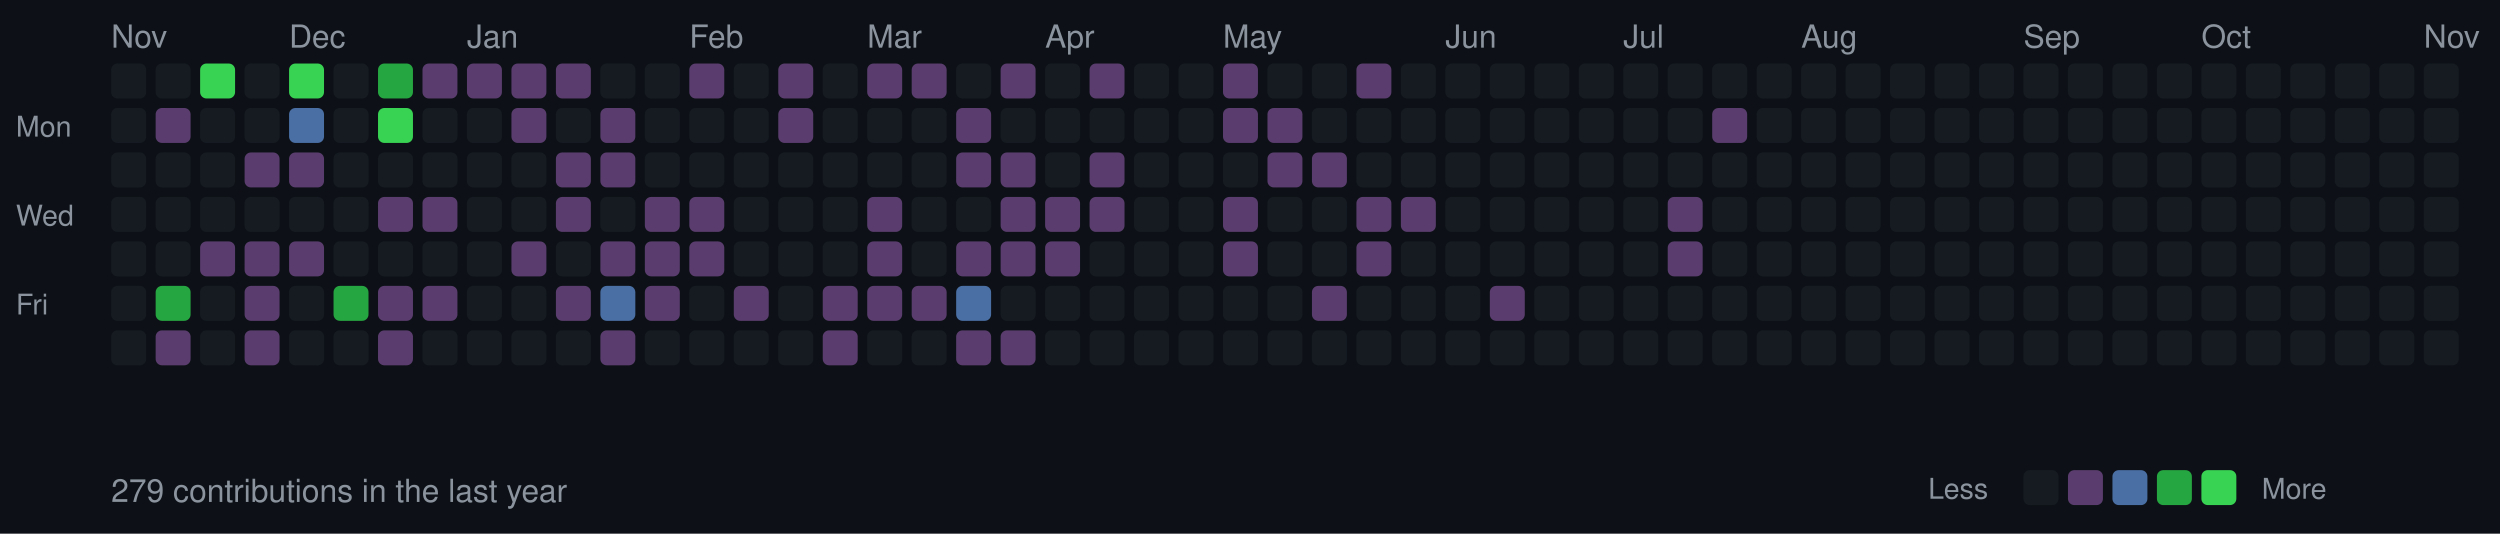
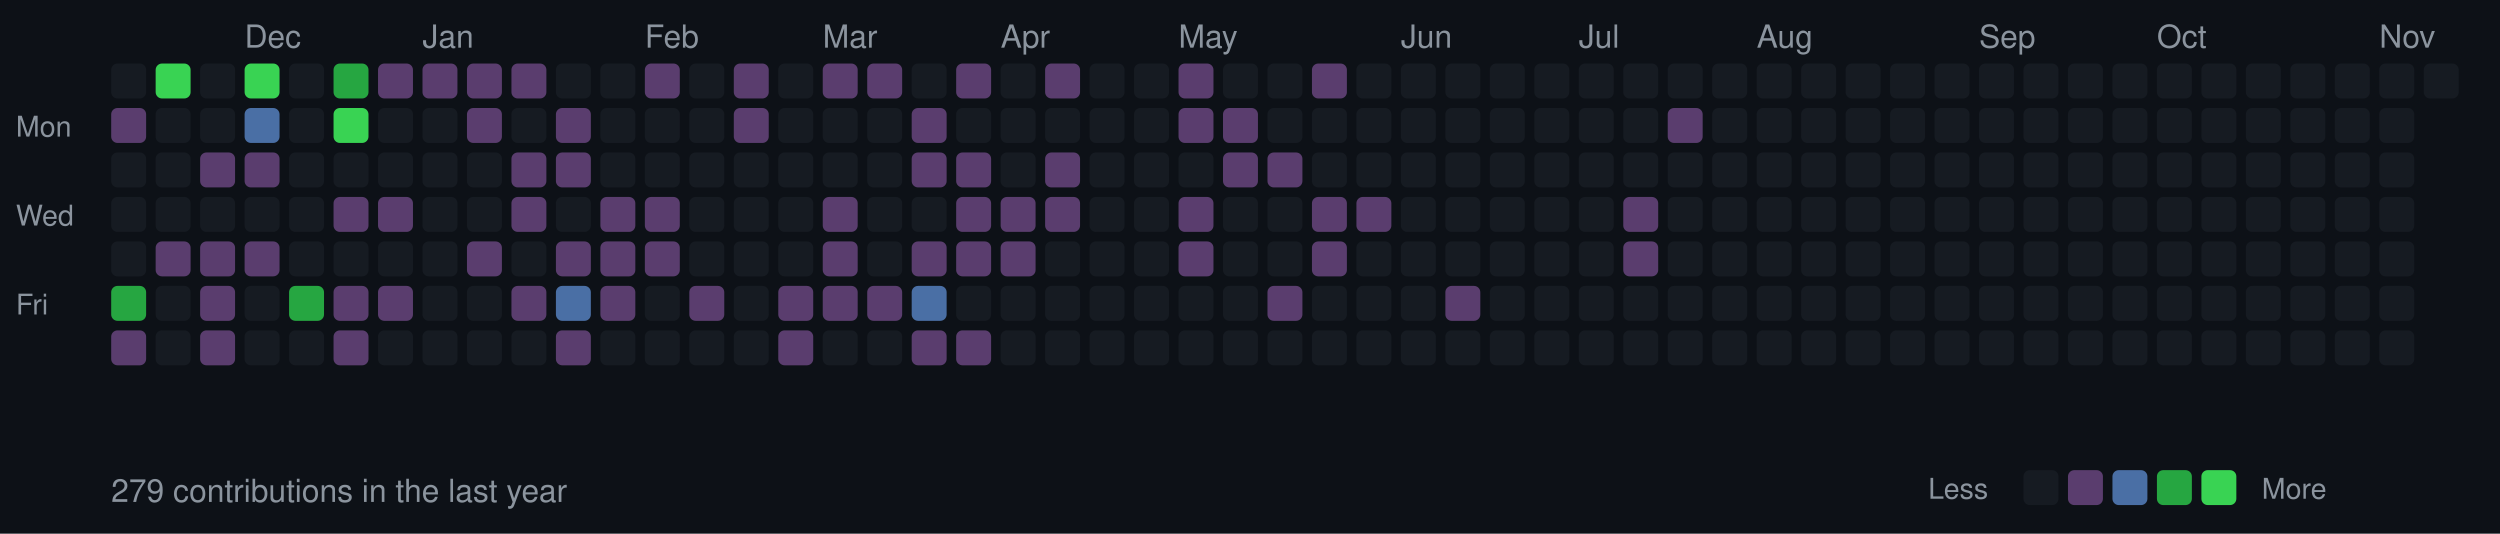
<svg xmlns="http://www.w3.org/2000/svg" width="787" height="168">
  <style>
  .month { font-size: 10px; fill: #8b949e; font-family: -apple-system, BlinkMacSystemFont, "Segoe UI", Helvetica, Arial, sans-serif; }
  .day { font-size: 9px; fill: #8b949e; font-family: -apple-system, BlinkMacSystemFont, "Segoe UI", Helvetica, Arial, sans-serif; }
  .stats { font-size: 10px; fill: #8b949e; font-family: -apple-system, BlinkMacSystemFont, "Segoe UI", Helvetica, Arial, sans-serif; }
  rect.day-cell { rx: 2; ry: 2; }
  rect.day-cell:hover { stroke: #8b949e; stroke-width: 1; }
</style>
  <rect width="787" height="168" fill="#0d1117" />
  <text x="5" y="43" class="day">Mon</text>
  <text x="5" y="71" class="day">Wed</text>
  <text x="5" y="99" class="day">Fri</text>
-   <text x="35" y="15" class="month">Nov</text>
  <rect class="day-cell" x="35" y="20" width="11" height="11" fill="#161b22" />
-   <rect class="day-cell" x="35" y="34" width="11" height="11" fill="#161b22" />
+   <rect class="day-cell" x="35" y="34" width="11" height="11" fill="#5a3d6e" />
  <rect class="day-cell" x="35" y="48" width="11" height="11" fill="#161b22" />
  <rect class="day-cell" x="35" y="62" width="11" height="11" fill="#161b22" />
  <rect class="day-cell" x="35" y="76" width="11" height="11" fill="#161b22" />
-   <rect class="day-cell" x="35" y="90" width="11" height="11" fill="#161b22" />
-   <rect class="day-cell" x="35" y="104" width="11" height="11" fill="#161b22" />
-   <rect class="day-cell" x="49" y="20" width="11" height="11" fill="#161b22" />
-   <rect class="day-cell" x="49" y="34" width="11" height="11" fill="#5a3d6e" />
+   <rect class="day-cell" x="35" y="90" width="11" height="11" fill="#26a641" />
+   <rect class="day-cell" x="35" y="104" width="11" height="11" fill="#5a3d6e" />
+   <rect class="day-cell" x="49" y="20" width="11" height="11" fill="#39d353" />
+   <rect class="day-cell" x="49" y="34" width="11" height="11" fill="#161b22" />
  <rect class="day-cell" x="49" y="48" width="11" height="11" fill="#161b22" />
  <rect class="day-cell" x="49" y="62" width="11" height="11" fill="#161b22" />
-   <rect class="day-cell" x="49" y="76" width="11" height="11" fill="#161b22" />
-   <rect class="day-cell" x="49" y="90" width="11" height="11" fill="#26a641" />
-   <rect class="day-cell" x="49" y="104" width="11" height="11" fill="#5a3d6e" />
-   <rect class="day-cell" x="63" y="20" width="11" height="11" fill="#39d353" />
+   <rect class="day-cell" x="49" y="76" width="11" height="11" fill="#5a3d6e" />
+   <rect class="day-cell" x="49" y="90" width="11" height="11" fill="#161b22" />
+   <rect class="day-cell" x="49" y="104" width="11" height="11" fill="#161b22" />
+   <rect class="day-cell" x="63" y="20" width="11" height="11" fill="#161b22" />
  <rect class="day-cell" x="63" y="34" width="11" height="11" fill="#161b22" />
-   <rect class="day-cell" x="63" y="48" width="11" height="11" fill="#161b22" />
+   <rect class="day-cell" x="63" y="48" width="11" height="11" fill="#5a3d6e" />
  <rect class="day-cell" x="63" y="62" width="11" height="11" fill="#161b22" />
  <rect class="day-cell" x="63" y="76" width="11" height="11" fill="#5a3d6e" />
-   <rect class="day-cell" x="63" y="90" width="11" height="11" fill="#161b22" />
-   <rect class="day-cell" x="63" y="104" width="11" height="11" fill="#161b22" />
-   <rect class="day-cell" x="77" y="20" width="11" height="11" fill="#161b22" />
-   <rect class="day-cell" x="77" y="34" width="11" height="11" fill="#161b22" />
+   <rect class="day-cell" x="63" y="90" width="11" height="11" fill="#5a3d6e" />
+   <rect class="day-cell" x="63" y="104" width="11" height="11" fill="#5a3d6e" />
+   <rect class="day-cell" x="77" y="20" width="11" height="11" fill="#39d353" />
+   <text x="77" y="15" class="month">Dec</text>
+   <rect class="day-cell" x="77" y="34" width="11" height="11" fill="#4a6fa5" />
  <rect class="day-cell" x="77" y="48" width="11" height="11" fill="#5a3d6e" />
  <rect class="day-cell" x="77" y="62" width="11" height="11" fill="#161b22" />
  <rect class="day-cell" x="77" y="76" width="11" height="11" fill="#5a3d6e" />
-   <rect class="day-cell" x="77" y="90" width="11" height="11" fill="#5a3d6e" />
-   <rect class="day-cell" x="77" y="104" width="11" height="11" fill="#5a3d6e" />
-   <rect class="day-cell" x="91" y="20" width="11" height="11" fill="#39d353" />
-   <text x="91" y="15" class="month">Dec</text>
-   <rect class="day-cell" x="91" y="34" width="11" height="11" fill="#4a6fa5" />
-   <rect class="day-cell" x="91" y="48" width="11" height="11" fill="#5a3d6e" />
+   <rect class="day-cell" x="77" y="90" width="11" height="11" fill="#161b22" />
+   <rect class="day-cell" x="77" y="104" width="11" height="11" fill="#161b22" />
+   <rect class="day-cell" x="91" y="20" width="11" height="11" fill="#161b22" />
+   <rect class="day-cell" x="91" y="34" width="11" height="11" fill="#161b22" />
+   <rect class="day-cell" x="91" y="48" width="11" height="11" fill="#161b22" />
  <rect class="day-cell" x="91" y="62" width="11" height="11" fill="#161b22" />
-   <rect class="day-cell" x="91" y="76" width="11" height="11" fill="#5a3d6e" />
-   <rect class="day-cell" x="91" y="90" width="11" height="11" fill="#161b22" />
+   <rect class="day-cell" x="91" y="76" width="11" height="11" fill="#161b22" />
+   <rect class="day-cell" x="91" y="90" width="11" height="11" fill="#26a641" />
  <rect class="day-cell" x="91" y="104" width="11" height="11" fill="#161b22" />
-   <rect class="day-cell" x="105" y="20" width="11" height="11" fill="#161b22" />
-   <rect class="day-cell" x="105" y="34" width="11" height="11" fill="#161b22" />
+   <rect class="day-cell" x="105" y="20" width="11" height="11" fill="#26a641" />
+   <rect class="day-cell" x="105" y="34" width="11" height="11" fill="#39d353" />
  <rect class="day-cell" x="105" y="48" width="11" height="11" fill="#161b22" />
-   <rect class="day-cell" x="105" y="62" width="11" height="11" fill="#161b22" />
+   <rect class="day-cell" x="105" y="62" width="11" height="11" fill="#5a3d6e" />
  <rect class="day-cell" x="105" y="76" width="11" height="11" fill="#161b22" />
-   <rect class="day-cell" x="105" y="90" width="11" height="11" fill="#26a641" />
-   <rect class="day-cell" x="105" y="104" width="11" height="11" fill="#161b22" />
-   <rect class="day-cell" x="119" y="20" width="11" height="11" fill="#26a641" />
-   <rect class="day-cell" x="119" y="34" width="11" height="11" fill="#39d353" />
+   <rect class="day-cell" x="105" y="90" width="11" height="11" fill="#5a3d6e" />
+   <rect class="day-cell" x="105" y="104" width="11" height="11" fill="#5a3d6e" />
+   <rect class="day-cell" x="119" y="20" width="11" height="11" fill="#5a3d6e" />
+   <rect class="day-cell" x="119" y="34" width="11" height="11" fill="#161b22" />
  <rect class="day-cell" x="119" y="48" width="11" height="11" fill="#161b22" />
  <rect class="day-cell" x="119" y="62" width="11" height="11" fill="#5a3d6e" />
  <rect class="day-cell" x="119" y="76" width="11" height="11" fill="#161b22" />
  <rect class="day-cell" x="119" y="90" width="11" height="11" fill="#5a3d6e" />
-   <rect class="day-cell" x="119" y="104" width="11" height="11" fill="#5a3d6e" />
+   <rect class="day-cell" x="119" y="104" width="11" height="11" fill="#161b22" />
  <rect class="day-cell" x="133" y="20" width="11" height="11" fill="#5a3d6e" />
  <rect class="day-cell" x="133" y="34" width="11" height="11" fill="#161b22" />
  <rect class="day-cell" x="133" y="48" width="11" height="11" fill="#161b22" />
-   <rect class="day-cell" x="133" y="62" width="11" height="11" fill="#5a3d6e" />
+   <rect class="day-cell" x="133" y="62" width="11" height="11" fill="#161b22" />
+   <text x="133" y="15" class="month">Jan</text>
  <rect class="day-cell" x="133" y="76" width="11" height="11" fill="#161b22" />
-   <rect class="day-cell" x="133" y="90" width="11" height="11" fill="#5a3d6e" />
+   <rect class="day-cell" x="133" y="90" width="11" height="11" fill="#161b22" />
  <rect class="day-cell" x="133" y="104" width="11" height="11" fill="#161b22" />
  <rect class="day-cell" x="147" y="20" width="11" height="11" fill="#5a3d6e" />
-   <rect class="day-cell" x="147" y="34" width="11" height="11" fill="#161b22" />
+   <rect class="day-cell" x="147" y="34" width="11" height="11" fill="#5a3d6e" />
  <rect class="day-cell" x="147" y="48" width="11" height="11" fill="#161b22" />
  <rect class="day-cell" x="147" y="62" width="11" height="11" fill="#161b22" />
-   <text x="147" y="15" class="month">Jan</text>
-   <rect class="day-cell" x="147" y="76" width="11" height="11" fill="#161b22" />
+   <rect class="day-cell" x="147" y="76" width="11" height="11" fill="#5a3d6e" />
  <rect class="day-cell" x="147" y="90" width="11" height="11" fill="#161b22" />
  <rect class="day-cell" x="147" y="104" width="11" height="11" fill="#161b22" />
  <rect class="day-cell" x="161" y="20" width="11" height="11" fill="#5a3d6e" />
-   <rect class="day-cell" x="161" y="34" width="11" height="11" fill="#5a3d6e" />
-   <rect class="day-cell" x="161" y="48" width="11" height="11" fill="#161b22" />
-   <rect class="day-cell" x="161" y="62" width="11" height="11" fill="#161b22" />
-   <rect class="day-cell" x="161" y="76" width="11" height="11" fill="#5a3d6e" />
-   <rect class="day-cell" x="161" y="90" width="11" height="11" fill="#161b22" />
+   <rect class="day-cell" x="161" y="34" width="11" height="11" fill="#161b22" />
+   <rect class="day-cell" x="161" y="48" width="11" height="11" fill="#5a3d6e" />
+   <rect class="day-cell" x="161" y="62" width="11" height="11" fill="#5a3d6e" />
+   <rect class="day-cell" x="161" y="76" width="11" height="11" fill="#161b22" />
+   <rect class="day-cell" x="161" y="90" width="11" height="11" fill="#5a3d6e" />
  <rect class="day-cell" x="161" y="104" width="11" height="11" fill="#161b22" />
-   <rect class="day-cell" x="175" y="20" width="11" height="11" fill="#5a3d6e" />
-   <rect class="day-cell" x="175" y="34" width="11" height="11" fill="#161b22" />
+   <rect class="day-cell" x="175" y="20" width="11" height="11" fill="#161b22" />
+   <rect class="day-cell" x="175" y="34" width="11" height="11" fill="#5a3d6e" />
  <rect class="day-cell" x="175" y="48" width="11" height="11" fill="#5a3d6e" />
-   <rect class="day-cell" x="175" y="62" width="11" height="11" fill="#5a3d6e" />
-   <rect class="day-cell" x="175" y="76" width="11" height="11" fill="#161b22" />
-   <rect class="day-cell" x="175" y="90" width="11" height="11" fill="#5a3d6e" />
-   <rect class="day-cell" x="175" y="104" width="11" height="11" fill="#161b22" />
+   <rect class="day-cell" x="175" y="62" width="11" height="11" fill="#161b22" />
+   <rect class="day-cell" x="175" y="76" width="11" height="11" fill="#5a3d6e" />
+   <rect class="day-cell" x="175" y="90" width="11" height="11" fill="#4a6fa5" />
+   <rect class="day-cell" x="175" y="104" width="11" height="11" fill="#5a3d6e" />
  <rect class="day-cell" x="189" y="20" width="11" height="11" fill="#161b22" />
-   <rect class="day-cell" x="189" y="34" width="11" height="11" fill="#5a3d6e" />
-   <rect class="day-cell" x="189" y="48" width="11" height="11" fill="#5a3d6e" />
-   <rect class="day-cell" x="189" y="62" width="11" height="11" fill="#161b22" />
+   <rect class="day-cell" x="189" y="34" width="11" height="11" fill="#161b22" />
+   <rect class="day-cell" x="189" y="48" width="11" height="11" fill="#161b22" />
+   <rect class="day-cell" x="189" y="62" width="11" height="11" fill="#5a3d6e" />
  <rect class="day-cell" x="189" y="76" width="11" height="11" fill="#5a3d6e" />
-   <rect class="day-cell" x="189" y="90" width="11" height="11" fill="#4a6fa5" />
-   <rect class="day-cell" x="189" y="104" width="11" height="11" fill="#5a3d6e" />
-   <rect class="day-cell" x="203" y="20" width="11" height="11" fill="#161b22" />
+   <rect class="day-cell" x="189" y="90" width="11" height="11" fill="#5a3d6e" />
+   <rect class="day-cell" x="189" y="104" width="11" height="11" fill="#161b22" />
+   <text x="203" y="15" class="month">Feb</text>
+   <rect class="day-cell" x="203" y="20" width="11" height="11" fill="#5a3d6e" />
  <rect class="day-cell" x="203" y="34" width="11" height="11" fill="#161b22" />
  <rect class="day-cell" x="203" y="48" width="11" height="11" fill="#161b22" />
  <rect class="day-cell" x="203" y="62" width="11" height="11" fill="#5a3d6e" />
  <rect class="day-cell" x="203" y="76" width="11" height="11" fill="#5a3d6e" />
-   <rect class="day-cell" x="203" y="90" width="11" height="11" fill="#5a3d6e" />
+   <rect class="day-cell" x="203" y="90" width="11" height="11" fill="#161b22" />
  <rect class="day-cell" x="203" y="104" width="11" height="11" fill="#161b22" />
-   <text x="217" y="15" class="month">Feb</text>
-   <rect class="day-cell" x="217" y="20" width="11" height="11" fill="#5a3d6e" />
+   <rect class="day-cell" x="217" y="20" width="11" height="11" fill="#161b22" />
  <rect class="day-cell" x="217" y="34" width="11" height="11" fill="#161b22" />
  <rect class="day-cell" x="217" y="48" width="11" height="11" fill="#161b22" />
-   <rect class="day-cell" x="217" y="62" width="11" height="11" fill="#5a3d6e" />
-   <rect class="day-cell" x="217" y="76" width="11" height="11" fill="#5a3d6e" />
-   <rect class="day-cell" x="217" y="90" width="11" height="11" fill="#161b22" />
+   <rect class="day-cell" x="217" y="62" width="11" height="11" fill="#161b22" />
+   <rect class="day-cell" x="217" y="76" width="11" height="11" fill="#161b22" />
+   <rect class="day-cell" x="217" y="90" width="11" height="11" fill="#5a3d6e" />
  <rect class="day-cell" x="217" y="104" width="11" height="11" fill="#161b22" />
-   <rect class="day-cell" x="231" y="20" width="11" height="11" fill="#161b22" />
-   <rect class="day-cell" x="231" y="34" width="11" height="11" fill="#161b22" />
+   <rect class="day-cell" x="231" y="20" width="11" height="11" fill="#5a3d6e" />
+   <rect class="day-cell" x="231" y="34" width="11" height="11" fill="#5a3d6e" />
  <rect class="day-cell" x="231" y="48" width="11" height="11" fill="#161b22" />
  <rect class="day-cell" x="231" y="62" width="11" height="11" fill="#161b22" />
  <rect class="day-cell" x="231" y="76" width="11" height="11" fill="#161b22" />
-   <rect class="day-cell" x="231" y="90" width="11" height="11" fill="#5a3d6e" />
+   <rect class="day-cell" x="231" y="90" width="11" height="11" fill="#161b22" />
  <rect class="day-cell" x="231" y="104" width="11" height="11" fill="#161b22" />
-   <rect class="day-cell" x="245" y="20" width="11" height="11" fill="#5a3d6e" />
-   <rect class="day-cell" x="245" y="34" width="11" height="11" fill="#5a3d6e" />
+   <rect class="day-cell" x="245" y="20" width="11" height="11" fill="#161b22" />
+   <rect class="day-cell" x="245" y="34" width="11" height="11" fill="#161b22" />
  <rect class="day-cell" x="245" y="48" width="11" height="11" fill="#161b22" />
  <rect class="day-cell" x="245" y="62" width="11" height="11" fill="#161b22" />
  <rect class="day-cell" x="245" y="76" width="11" height="11" fill="#161b22" />
-   <rect class="day-cell" x="245" y="90" width="11" height="11" fill="#161b22" />
-   <rect class="day-cell" x="245" y="104" width="11" height="11" fill="#161b22" />
-   <rect class="day-cell" x="259" y="20" width="11" height="11" fill="#161b22" />
+   <rect class="day-cell" x="245" y="90" width="11" height="11" fill="#5a3d6e" />
+   <rect class="day-cell" x="245" y="104" width="11" height="11" fill="#5a3d6e" />
+   <text x="259" y="15" class="month">Mar</text>
+   <rect class="day-cell" x="259" y="20" width="11" height="11" fill="#5a3d6e" />
  <rect class="day-cell" x="259" y="34" width="11" height="11" fill="#161b22" />
  <rect class="day-cell" x="259" y="48" width="11" height="11" fill="#161b22" />
-   <rect class="day-cell" x="259" y="62" width="11" height="11" fill="#161b22" />
-   <rect class="day-cell" x="259" y="76" width="11" height="11" fill="#161b22" />
+   <rect class="day-cell" x="259" y="62" width="11" height="11" fill="#5a3d6e" />
+   <rect class="day-cell" x="259" y="76" width="11" height="11" fill="#5a3d6e" />
  <rect class="day-cell" x="259" y="90" width="11" height="11" fill="#5a3d6e" />
-   <rect class="day-cell" x="259" y="104" width="11" height="11" fill="#5a3d6e" />
-   <text x="273" y="15" class="month">Mar</text>
+   <rect class="day-cell" x="259" y="104" width="11" height="11" fill="#161b22" />
  <rect class="day-cell" x="273" y="20" width="11" height="11" fill="#5a3d6e" />
  <rect class="day-cell" x="273" y="34" width="11" height="11" fill="#161b22" />
  <rect class="day-cell" x="273" y="48" width="11" height="11" fill="#161b22" />
-   <rect class="day-cell" x="273" y="62" width="11" height="11" fill="#5a3d6e" />
-   <rect class="day-cell" x="273" y="76" width="11" height="11" fill="#5a3d6e" />
+   <rect class="day-cell" x="273" y="62" width="11" height="11" fill="#161b22" />
+   <rect class="day-cell" x="273" y="76" width="11" height="11" fill="#161b22" />
  <rect class="day-cell" x="273" y="90" width="11" height="11" fill="#5a3d6e" />
  <rect class="day-cell" x="273" y="104" width="11" height="11" fill="#161b22" />
-   <rect class="day-cell" x="287" y="20" width="11" height="11" fill="#5a3d6e" />
-   <rect class="day-cell" x="287" y="34" width="11" height="11" fill="#161b22" />
-   <rect class="day-cell" x="287" y="48" width="11" height="11" fill="#161b22" />
+   <rect class="day-cell" x="287" y="20" width="11" height="11" fill="#161b22" />
+   <rect class="day-cell" x="287" y="34" width="11" height="11" fill="#5a3d6e" />
+   <rect class="day-cell" x="287" y="48" width="11" height="11" fill="#5a3d6e" />
  <rect class="day-cell" x="287" y="62" width="11" height="11" fill="#161b22" />
-   <rect class="day-cell" x="287" y="76" width="11" height="11" fill="#161b22" />
-   <rect class="day-cell" x="287" y="90" width="11" height="11" fill="#5a3d6e" />
-   <rect class="day-cell" x="287" y="104" width="11" height="11" fill="#161b22" />
-   <rect class="day-cell" x="301" y="20" width="11" height="11" fill="#161b22" />
-   <rect class="day-cell" x="301" y="34" width="11" height="11" fill="#5a3d6e" />
+   <rect class="day-cell" x="287" y="76" width="11" height="11" fill="#5a3d6e" />
+   <rect class="day-cell" x="287" y="90" width="11" height="11" fill="#4a6fa5" />
+   <rect class="day-cell" x="287" y="104" width="11" height="11" fill="#5a3d6e" />
+   <rect class="day-cell" x="301" y="20" width="11" height="11" fill="#5a3d6e" />
+   <rect class="day-cell" x="301" y="34" width="11" height="11" fill="#161b22" />
  <rect class="day-cell" x="301" y="48" width="11" height="11" fill="#5a3d6e" />
-   <rect class="day-cell" x="301" y="62" width="11" height="11" fill="#161b22" />
+   <rect class="day-cell" x="301" y="62" width="11" height="11" fill="#5a3d6e" />
  <rect class="day-cell" x="301" y="76" width="11" height="11" fill="#5a3d6e" />
-   <rect class="day-cell" x="301" y="90" width="11" height="11" fill="#4a6fa5" />
+   <rect class="day-cell" x="301" y="90" width="11" height="11" fill="#161b22" />
  <rect class="day-cell" x="301" y="104" width="11" height="11" fill="#5a3d6e" />
-   <rect class="day-cell" x="315" y="20" width="11" height="11" fill="#5a3d6e" />
+   <rect class="day-cell" x="315" y="20" width="11" height="11" fill="#161b22" />
  <rect class="day-cell" x="315" y="34" width="11" height="11" fill="#161b22" />
-   <rect class="day-cell" x="315" y="48" width="11" height="11" fill="#5a3d6e" />
+   <rect class="day-cell" x="315" y="48" width="11" height="11" fill="#161b22" />
+   <text x="315" y="15" class="month">Apr</text>
  <rect class="day-cell" x="315" y="62" width="11" height="11" fill="#5a3d6e" />
  <rect class="day-cell" x="315" y="76" width="11" height="11" fill="#5a3d6e" />
  <rect class="day-cell" x="315" y="90" width="11" height="11" fill="#161b22" />
-   <rect class="day-cell" x="315" y="104" width="11" height="11" fill="#5a3d6e" />
-   <rect class="day-cell" x="329" y="20" width="11" height="11" fill="#161b22" />
+   <rect class="day-cell" x="315" y="104" width="11" height="11" fill="#161b22" />
+   <rect class="day-cell" x="329" y="20" width="11" height="11" fill="#5a3d6e" />
  <rect class="day-cell" x="329" y="34" width="11" height="11" fill="#161b22" />
-   <rect class="day-cell" x="329" y="48" width="11" height="11" fill="#161b22" />
-   <text x="329" y="15" class="month">Apr</text>
+   <rect class="day-cell" x="329" y="48" width="11" height="11" fill="#5a3d6e" />
  <rect class="day-cell" x="329" y="62" width="11" height="11" fill="#5a3d6e" />
-   <rect class="day-cell" x="329" y="76" width="11" height="11" fill="#5a3d6e" />
+   <rect class="day-cell" x="329" y="76" width="11" height="11" fill="#161b22" />
  <rect class="day-cell" x="329" y="90" width="11" height="11" fill="#161b22" />
  <rect class="day-cell" x="329" y="104" width="11" height="11" fill="#161b22" />
-   <rect class="day-cell" x="343" y="20" width="11" height="11" fill="#5a3d6e" />
+   <rect class="day-cell" x="343" y="20" width="11" height="11" fill="#161b22" />
  <rect class="day-cell" x="343" y="34" width="11" height="11" fill="#161b22" />
-   <rect class="day-cell" x="343" y="48" width="11" height="11" fill="#5a3d6e" />
-   <rect class="day-cell" x="343" y="62" width="11" height="11" fill="#5a3d6e" />
+   <rect class="day-cell" x="343" y="48" width="11" height="11" fill="#161b22" />
+   <rect class="day-cell" x="343" y="62" width="11" height="11" fill="#161b22" />
  <rect class="day-cell" x="343" y="76" width="11" height="11" fill="#161b22" />
  <rect class="day-cell" x="343" y="90" width="11" height="11" fill="#161b22" />
  <rect class="day-cell" x="343" y="104" width="11" height="11" fill="#161b22" />
  <rect class="day-cell" x="357" y="20" width="11" height="11" fill="#161b22" />
  <rect class="day-cell" x="357" y="34" width="11" height="11" fill="#161b22" />
  <rect class="day-cell" x="357" y="48" width="11" height="11" fill="#161b22" />
  <rect class="day-cell" x="357" y="62" width="11" height="11" fill="#161b22" />
  <rect class="day-cell" x="357" y="76" width="11" height="11" fill="#161b22" />
  <rect class="day-cell" x="357" y="90" width="11" height="11" fill="#161b22" />
  <rect class="day-cell" x="357" y="104" width="11" height="11" fill="#161b22" />
-   <rect class="day-cell" x="371" y="20" width="11" height="11" fill="#161b22" />
-   <rect class="day-cell" x="371" y="34" width="11" height="11" fill="#161b22" />
+   <rect class="day-cell" x="371" y="20" width="11" height="11" fill="#5a3d6e" />
+   <rect class="day-cell" x="371" y="34" width="11" height="11" fill="#5a3d6e" />
  <rect class="day-cell" x="371" y="48" width="11" height="11" fill="#161b22" />
-   <rect class="day-cell" x="371" y="62" width="11" height="11" fill="#161b22" />
-   <rect class="day-cell" x="371" y="76" width="11" height="11" fill="#161b22" />
+   <rect class="day-cell" x="371" y="62" width="11" height="11" fill="#5a3d6e" />
+   <rect class="day-cell" x="371" y="76" width="11" height="11" fill="#5a3d6e" />
+   <text x="371" y="15" class="month">May</text>
  <rect class="day-cell" x="371" y="90" width="11" height="11" fill="#161b22" />
  <rect class="day-cell" x="371" y="104" width="11" height="11" fill="#161b22" />
-   <rect class="day-cell" x="385" y="20" width="11" height="11" fill="#5a3d6e" />
+   <rect class="day-cell" x="385" y="20" width="11" height="11" fill="#161b22" />
  <rect class="day-cell" x="385" y="34" width="11" height="11" fill="#5a3d6e" />
-   <rect class="day-cell" x="385" y="48" width="11" height="11" fill="#161b22" />
-   <rect class="day-cell" x="385" y="62" width="11" height="11" fill="#5a3d6e" />
-   <rect class="day-cell" x="385" y="76" width="11" height="11" fill="#5a3d6e" />
-   <text x="385" y="15" class="month">May</text>
+   <rect class="day-cell" x="385" y="48" width="11" height="11" fill="#5a3d6e" />
+   <rect class="day-cell" x="385" y="62" width="11" height="11" fill="#161b22" />
+   <rect class="day-cell" x="385" y="76" width="11" height="11" fill="#161b22" />
  <rect class="day-cell" x="385" y="90" width="11" height="11" fill="#161b22" />
  <rect class="day-cell" x="385" y="104" width="11" height="11" fill="#161b22" />
  <rect class="day-cell" x="399" y="20" width="11" height="11" fill="#161b22" />
-   <rect class="day-cell" x="399" y="34" width="11" height="11" fill="#5a3d6e" />
+   <rect class="day-cell" x="399" y="34" width="11" height="11" fill="#161b22" />
  <rect class="day-cell" x="399" y="48" width="11" height="11" fill="#5a3d6e" />
  <rect class="day-cell" x="399" y="62" width="11" height="11" fill="#161b22" />
  <rect class="day-cell" x="399" y="76" width="11" height="11" fill="#161b22" />
-   <rect class="day-cell" x="399" y="90" width="11" height="11" fill="#161b22" />
+   <rect class="day-cell" x="399" y="90" width="11" height="11" fill="#5a3d6e" />
  <rect class="day-cell" x="399" y="104" width="11" height="11" fill="#161b22" />
-   <rect class="day-cell" x="413" y="20" width="11" height="11" fill="#161b22" />
+   <rect class="day-cell" x="413" y="20" width="11" height="11" fill="#5a3d6e" />
  <rect class="day-cell" x="413" y="34" width="11" height="11" fill="#161b22" />
-   <rect class="day-cell" x="413" y="48" width="11" height="11" fill="#5a3d6e" />
-   <rect class="day-cell" x="413" y="62" width="11" height="11" fill="#161b22" />
-   <rect class="day-cell" x="413" y="76" width="11" height="11" fill="#161b22" />
-   <rect class="day-cell" x="413" y="90" width="11" height="11" fill="#5a3d6e" />
+   <rect class="day-cell" x="413" y="48" width="11" height="11" fill="#161b22" />
+   <rect class="day-cell" x="413" y="62" width="11" height="11" fill="#5a3d6e" />
+   <rect class="day-cell" x="413" y="76" width="11" height="11" fill="#5a3d6e" />
+   <rect class="day-cell" x="413" y="90" width="11" height="11" fill="#161b22" />
  <rect class="day-cell" x="413" y="104" width="11" height="11" fill="#161b22" />
-   <rect class="day-cell" x="427" y="20" width="11" height="11" fill="#5a3d6e" />
+   <rect class="day-cell" x="427" y="20" width="11" height="11" fill="#161b22" />
  <rect class="day-cell" x="427" y="34" width="11" height="11" fill="#161b22" />
  <rect class="day-cell" x="427" y="48" width="11" height="11" fill="#161b22" />
  <rect class="day-cell" x="427" y="62" width="11" height="11" fill="#5a3d6e" />
-   <rect class="day-cell" x="427" y="76" width="11" height="11" fill="#5a3d6e" />
+   <rect class="day-cell" x="427" y="76" width="11" height="11" fill="#161b22" />
  <rect class="day-cell" x="427" y="90" width="11" height="11" fill="#161b22" />
  <rect class="day-cell" x="427" y="104" width="11" height="11" fill="#161b22" />
  <rect class="day-cell" x="441" y="20" width="11" height="11" fill="#161b22" />
+   <text x="441" y="15" class="month">Jun</text>
  <rect class="day-cell" x="441" y="34" width="11" height="11" fill="#161b22" />
  <rect class="day-cell" x="441" y="48" width="11" height="11" fill="#161b22" />
-   <rect class="day-cell" x="441" y="62" width="11" height="11" fill="#5a3d6e" />
+   <rect class="day-cell" x="441" y="62" width="11" height="11" fill="#161b22" />
  <rect class="day-cell" x="441" y="76" width="11" height="11" fill="#161b22" />
  <rect class="day-cell" x="441" y="90" width="11" height="11" fill="#161b22" />
  <rect class="day-cell" x="441" y="104" width="11" height="11" fill="#161b22" />
  <rect class="day-cell" x="455" y="20" width="11" height="11" fill="#161b22" />
-   <text x="455" y="15" class="month">Jun</text>
  <rect class="day-cell" x="455" y="34" width="11" height="11" fill="#161b22" />
  <rect class="day-cell" x="455" y="48" width="11" height="11" fill="#161b22" />
  <rect class="day-cell" x="455" y="62" width="11" height="11" fill="#161b22" />
  <rect class="day-cell" x="455" y="76" width="11" height="11" fill="#161b22" />
-   <rect class="day-cell" x="455" y="90" width="11" height="11" fill="#161b22" />
+   <rect class="day-cell" x="455" y="90" width="11" height="11" fill="#5a3d6e" />
  <rect class="day-cell" x="455" y="104" width="11" height="11" fill="#161b22" />
  <rect class="day-cell" x="469" y="20" width="11" height="11" fill="#161b22" />
  <rect class="day-cell" x="469" y="34" width="11" height="11" fill="#161b22" />
  <rect class="day-cell" x="469" y="48" width="11" height="11" fill="#161b22" />
  <rect class="day-cell" x="469" y="62" width="11" height="11" fill="#161b22" />
  <rect class="day-cell" x="469" y="76" width="11" height="11" fill="#161b22" />
-   <rect class="day-cell" x="469" y="90" width="11" height="11" fill="#5a3d6e" />
+   <rect class="day-cell" x="469" y="90" width="11" height="11" fill="#161b22" />
  <rect class="day-cell" x="469" y="104" width="11" height="11" fill="#161b22" />
  <rect class="day-cell" x="483" y="20" width="11" height="11" fill="#161b22" />
  <rect class="day-cell" x="483" y="34" width="11" height="11" fill="#161b22" />
  <rect class="day-cell" x="483" y="48" width="11" height="11" fill="#161b22" />
  <rect class="day-cell" x="483" y="62" width="11" height="11" fill="#161b22" />
  <rect class="day-cell" x="483" y="76" width="11" height="11" fill="#161b22" />
  <rect class="day-cell" x="483" y="90" width="11" height="11" fill="#161b22" />
  <rect class="day-cell" x="483" y="104" width="11" height="11" fill="#161b22" />
  <rect class="day-cell" x="497" y="20" width="11" height="11" fill="#161b22" />
  <rect class="day-cell" x="497" y="34" width="11" height="11" fill="#161b22" />
  <rect class="day-cell" x="497" y="48" width="11" height="11" fill="#161b22" />
+   <text x="497" y="15" class="month">Jul</text>
  <rect class="day-cell" x="497" y="62" width="11" height="11" fill="#161b22" />
  <rect class="day-cell" x="497" y="76" width="11" height="11" fill="#161b22" />
  <rect class="day-cell" x="497" y="90" width="11" height="11" fill="#161b22" />
  <rect class="day-cell" x="497" y="104" width="11" height="11" fill="#161b22" />
  <rect class="day-cell" x="511" y="20" width="11" height="11" fill="#161b22" />
  <rect class="day-cell" x="511" y="34" width="11" height="11" fill="#161b22" />
  <rect class="day-cell" x="511" y="48" width="11" height="11" fill="#161b22" />
-   <text x="511" y="15" class="month">Jul</text>
-   <rect class="day-cell" x="511" y="62" width="11" height="11" fill="#161b22" />
-   <rect class="day-cell" x="511" y="76" width="11" height="11" fill="#161b22" />
+   <rect class="day-cell" x="511" y="62" width="11" height="11" fill="#5a3d6e" />
+   <rect class="day-cell" x="511" y="76" width="11" height="11" fill="#5a3d6e" />
  <rect class="day-cell" x="511" y="90" width="11" height="11" fill="#161b22" />
  <rect class="day-cell" x="511" y="104" width="11" height="11" fill="#161b22" />
  <rect class="day-cell" x="525" y="20" width="11" height="11" fill="#161b22" />
-   <rect class="day-cell" x="525" y="34" width="11" height="11" fill="#161b22" />
+   <rect class="day-cell" x="525" y="34" width="11" height="11" fill="#5a3d6e" />
  <rect class="day-cell" x="525" y="48" width="11" height="11" fill="#161b22" />
-   <rect class="day-cell" x="525" y="62" width="11" height="11" fill="#5a3d6e" />
-   <rect class="day-cell" x="525" y="76" width="11" height="11" fill="#5a3d6e" />
+   <rect class="day-cell" x="525" y="62" width="11" height="11" fill="#161b22" />
+   <rect class="day-cell" x="525" y="76" width="11" height="11" fill="#161b22" />
  <rect class="day-cell" x="525" y="90" width="11" height="11" fill="#161b22" />
  <rect class="day-cell" x="525" y="104" width="11" height="11" fill="#161b22" />
  <rect class="day-cell" x="539" y="20" width="11" height="11" fill="#161b22" />
-   <rect class="day-cell" x="539" y="34" width="11" height="11" fill="#5a3d6e" />
+   <rect class="day-cell" x="539" y="34" width="11" height="11" fill="#161b22" />
  <rect class="day-cell" x="539" y="48" width="11" height="11" fill="#161b22" />
  <rect class="day-cell" x="539" y="62" width="11" height="11" fill="#161b22" />
  <rect class="day-cell" x="539" y="76" width="11" height="11" fill="#161b22" />
  <rect class="day-cell" x="539" y="90" width="11" height="11" fill="#161b22" />
  <rect class="day-cell" x="539" y="104" width="11" height="11" fill="#161b22" />
  <rect class="day-cell" x="553" y="20" width="11" height="11" fill="#161b22" />
  <rect class="day-cell" x="553" y="34" width="11" height="11" fill="#161b22" />
  <rect class="day-cell" x="553" y="48" width="11" height="11" fill="#161b22" />
  <rect class="day-cell" x="553" y="62" width="11" height="11" fill="#161b22" />
  <rect class="day-cell" x="553" y="76" width="11" height="11" fill="#161b22" />
  <rect class="day-cell" x="553" y="90" width="11" height="11" fill="#161b22" />
+   <text x="553" y="15" class="month">Aug</text>
  <rect class="day-cell" x="553" y="104" width="11" height="11" fill="#161b22" />
  <rect class="day-cell" x="567" y="20" width="11" height="11" fill="#161b22" />
  <rect class="day-cell" x="567" y="34" width="11" height="11" fill="#161b22" />
  <rect class="day-cell" x="567" y="48" width="11" height="11" fill="#161b22" />
  <rect class="day-cell" x="567" y="62" width="11" height="11" fill="#161b22" />
  <rect class="day-cell" x="567" y="76" width="11" height="11" fill="#161b22" />
  <rect class="day-cell" x="567" y="90" width="11" height="11" fill="#161b22" />
-   <text x="567" y="15" class="month">Aug</text>
  <rect class="day-cell" x="567" y="104" width="11" height="11" fill="#161b22" />
  <rect class="day-cell" x="581" y="20" width="11" height="11" fill="#161b22" />
  <rect class="day-cell" x="581" y="34" width="11" height="11" fill="#161b22" />
  <rect class="day-cell" x="581" y="48" width="11" height="11" fill="#161b22" />
  <rect class="day-cell" x="581" y="62" width="11" height="11" fill="#161b22" />
  <rect class="day-cell" x="581" y="76" width="11" height="11" fill="#161b22" />
  <rect class="day-cell" x="581" y="90" width="11" height="11" fill="#161b22" />
  <rect class="day-cell" x="581" y="104" width="11" height="11" fill="#161b22" />
  <rect class="day-cell" x="595" y="20" width="11" height="11" fill="#161b22" />
  <rect class="day-cell" x="595" y="34" width="11" height="11" fill="#161b22" />
  <rect class="day-cell" x="595" y="48" width="11" height="11" fill="#161b22" />
  <rect class="day-cell" x="595" y="62" width="11" height="11" fill="#161b22" />
  <rect class="day-cell" x="595" y="76" width="11" height="11" fill="#161b22" />
  <rect class="day-cell" x="595" y="90" width="11" height="11" fill="#161b22" />
  <rect class="day-cell" x="595" y="104" width="11" height="11" fill="#161b22" />
  <rect class="day-cell" x="609" y="20" width="11" height="11" fill="#161b22" />
  <rect class="day-cell" x="609" y="34" width="11" height="11" fill="#161b22" />
  <rect class="day-cell" x="609" y="48" width="11" height="11" fill="#161b22" />
  <rect class="day-cell" x="609" y="62" width="11" height="11" fill="#161b22" />
  <rect class="day-cell" x="609" y="76" width="11" height="11" fill="#161b22" />
  <rect class="day-cell" x="609" y="90" width="11" height="11" fill="#161b22" />
  <rect class="day-cell" x="609" y="104" width="11" height="11" fill="#161b22" />
  <rect class="day-cell" x="623" y="20" width="11" height="11" fill="#161b22" />
  <rect class="day-cell" x="623" y="34" width="11" height="11" fill="#161b22" />
+   <text x="623" y="15" class="month">Sep</text>
  <rect class="day-cell" x="623" y="48" width="11" height="11" fill="#161b22" />
  <rect class="day-cell" x="623" y="62" width="11" height="11" fill="#161b22" />
  <rect class="day-cell" x="623" y="76" width="11" height="11" fill="#161b22" />
  <rect class="day-cell" x="623" y="90" width="11" height="11" fill="#161b22" />
  <rect class="day-cell" x="623" y="104" width="11" height="11" fill="#161b22" />
  <rect class="day-cell" x="637" y="20" width="11" height="11" fill="#161b22" />
  <rect class="day-cell" x="637" y="34" width="11" height="11" fill="#161b22" />
-   <text x="637" y="15" class="month">Sep</text>
  <rect class="day-cell" x="637" y="48" width="11" height="11" fill="#161b22" />
  <rect class="day-cell" x="637" y="62" width="11" height="11" fill="#161b22" />
  <rect class="day-cell" x="637" y="76" width="11" height="11" fill="#161b22" />
  <rect class="day-cell" x="637" y="90" width="11" height="11" fill="#161b22" />
  <rect class="day-cell" x="637" y="104" width="11" height="11" fill="#161b22" />
  <rect class="day-cell" x="651" y="20" width="11" height="11" fill="#161b22" />
  <rect class="day-cell" x="651" y="34" width="11" height="11" fill="#161b22" />
  <rect class="day-cell" x="651" y="48" width="11" height="11" fill="#161b22" />
  <rect class="day-cell" x="651" y="62" width="11" height="11" fill="#161b22" />
  <rect class="day-cell" x="651" y="76" width="11" height="11" fill="#161b22" />
  <rect class="day-cell" x="651" y="90" width="11" height="11" fill="#161b22" />
  <rect class="day-cell" x="651" y="104" width="11" height="11" fill="#161b22" />
  <rect class="day-cell" x="665" y="20" width="11" height="11" fill="#161b22" />
  <rect class="day-cell" x="665" y="34" width="11" height="11" fill="#161b22" />
  <rect class="day-cell" x="665" y="48" width="11" height="11" fill="#161b22" />
  <rect class="day-cell" x="665" y="62" width="11" height="11" fill="#161b22" />
  <rect class="day-cell" x="665" y="76" width="11" height="11" fill="#161b22" />
  <rect class="day-cell" x="665" y="90" width="11" height="11" fill="#161b22" />
  <rect class="day-cell" x="665" y="104" width="11" height="11" fill="#161b22" />
  <rect class="day-cell" x="679" y="20" width="11" height="11" fill="#161b22" />
  <rect class="day-cell" x="679" y="34" width="11" height="11" fill="#161b22" />
  <rect class="day-cell" x="679" y="48" width="11" height="11" fill="#161b22" />
  <rect class="day-cell" x="679" y="62" width="11" height="11" fill="#161b22" />
+   <text x="679" y="15" class="month">Oct</text>
  <rect class="day-cell" x="679" y="76" width="11" height="11" fill="#161b22" />
  <rect class="day-cell" x="679" y="90" width="11" height="11" fill="#161b22" />
  <rect class="day-cell" x="679" y="104" width="11" height="11" fill="#161b22" />
  <rect class="day-cell" x="693" y="20" width="11" height="11" fill="#161b22" />
  <rect class="day-cell" x="693" y="34" width="11" height="11" fill="#161b22" />
  <rect class="day-cell" x="693" y="48" width="11" height="11" fill="#161b22" />
  <rect class="day-cell" x="693" y="62" width="11" height="11" fill="#161b22" />
-   <text x="693" y="15" class="month">Oct</text>
  <rect class="day-cell" x="693" y="76" width="11" height="11" fill="#161b22" />
  <rect class="day-cell" x="693" y="90" width="11" height="11" fill="#161b22" />
  <rect class="day-cell" x="693" y="104" width="11" height="11" fill="#161b22" />
  <rect class="day-cell" x="707" y="20" width="11" height="11" fill="#161b22" />
  <rect class="day-cell" x="707" y="34" width="11" height="11" fill="#161b22" />
  <rect class="day-cell" x="707" y="48" width="11" height="11" fill="#161b22" />
  <rect class="day-cell" x="707" y="62" width="11" height="11" fill="#161b22" />
  <rect class="day-cell" x="707" y="76" width="11" height="11" fill="#161b22" />
  <rect class="day-cell" x="707" y="90" width="11" height="11" fill="#161b22" />
  <rect class="day-cell" x="707" y="104" width="11" height="11" fill="#161b22" />
  <rect class="day-cell" x="721" y="20" width="11" height="11" fill="#161b22" />
  <rect class="day-cell" x="721" y="34" width="11" height="11" fill="#161b22" />
  <rect class="day-cell" x="721" y="48" width="11" height="11" fill="#161b22" />
  <rect class="day-cell" x="721" y="62" width="11" height="11" fill="#161b22" />
  <rect class="day-cell" x="721" y="76" width="11" height="11" fill="#161b22" />
  <rect class="day-cell" x="721" y="90" width="11" height="11" fill="#161b22" />
  <rect class="day-cell" x="721" y="104" width="11" height="11" fill="#161b22" />
  <rect class="day-cell" x="735" y="20" width="11" height="11" fill="#161b22" />
  <rect class="day-cell" x="735" y="34" width="11" height="11" fill="#161b22" />
  <rect class="day-cell" x="735" y="48" width="11" height="11" fill="#161b22" />
  <rect class="day-cell" x="735" y="62" width="11" height="11" fill="#161b22" />
  <rect class="day-cell" x="735" y="76" width="11" height="11" fill="#161b22" />
  <rect class="day-cell" x="735" y="90" width="11" height="11" fill="#161b22" />
  <rect class="day-cell" x="735" y="104" width="11" height="11" fill="#161b22" />
+   <text x="749" y="15" class="month">Nov</text>
  <rect class="day-cell" x="749" y="20" width="11" height="11" fill="#161b22" />
  <rect class="day-cell" x="749" y="34" width="11" height="11" fill="#161b22" />
  <rect class="day-cell" x="749" y="48" width="11" height="11" fill="#161b22" />
  <rect class="day-cell" x="749" y="62" width="11" height="11" fill="#161b22" />
  <rect class="day-cell" x="749" y="76" width="11" height="11" fill="#161b22" />
  <rect class="day-cell" x="749" y="90" width="11" height="11" fill="#161b22" />
  <rect class="day-cell" x="749" y="104" width="11" height="11" fill="#161b22" />
-   <text x="763" y="15" class="month">Nov</text>
  <rect class="day-cell" x="763" y="20" width="11" height="11" fill="#161b22" />
-   <rect class="day-cell" x="763" y="34" width="11" height="11" fill="#161b22" />
-   <rect class="day-cell" x="763" y="48" width="11" height="11" fill="#161b22" />
-   <rect class="day-cell" x="763" y="62" width="11" height="11" fill="#161b22" />
-   <rect class="day-cell" x="763" y="76" width="11" height="11" fill="#161b22" />
-   <rect class="day-cell" x="763" y="90" width="11" height="11" fill="#161b22" />
-   <rect class="day-cell" x="763" y="104" width="11" height="11" fill="#161b22" />
  <text x="607" y="157" class="day">Less</text>
  <rect x="637" y="148" width="11" height="11" fill="#161b22" rx="2" ry="2" />
  <rect x="651" y="148" width="11" height="11" fill="#5a3d6e" rx="2" ry="2" />
  <rect x="665" y="148" width="11" height="11" fill="#4a6fa5" rx="2" ry="2" />
  <rect x="679" y="148" width="11" height="11" fill="#26a641" rx="2" ry="2" />
  <rect x="693" y="148" width="11" height="11" fill="#39d353" rx="2" ry="2" />
  <text x="712" y="157" class="day">More</text>
  <text x="35" y="158" class="stats">279 contributions in the last year</text>
</svg>
